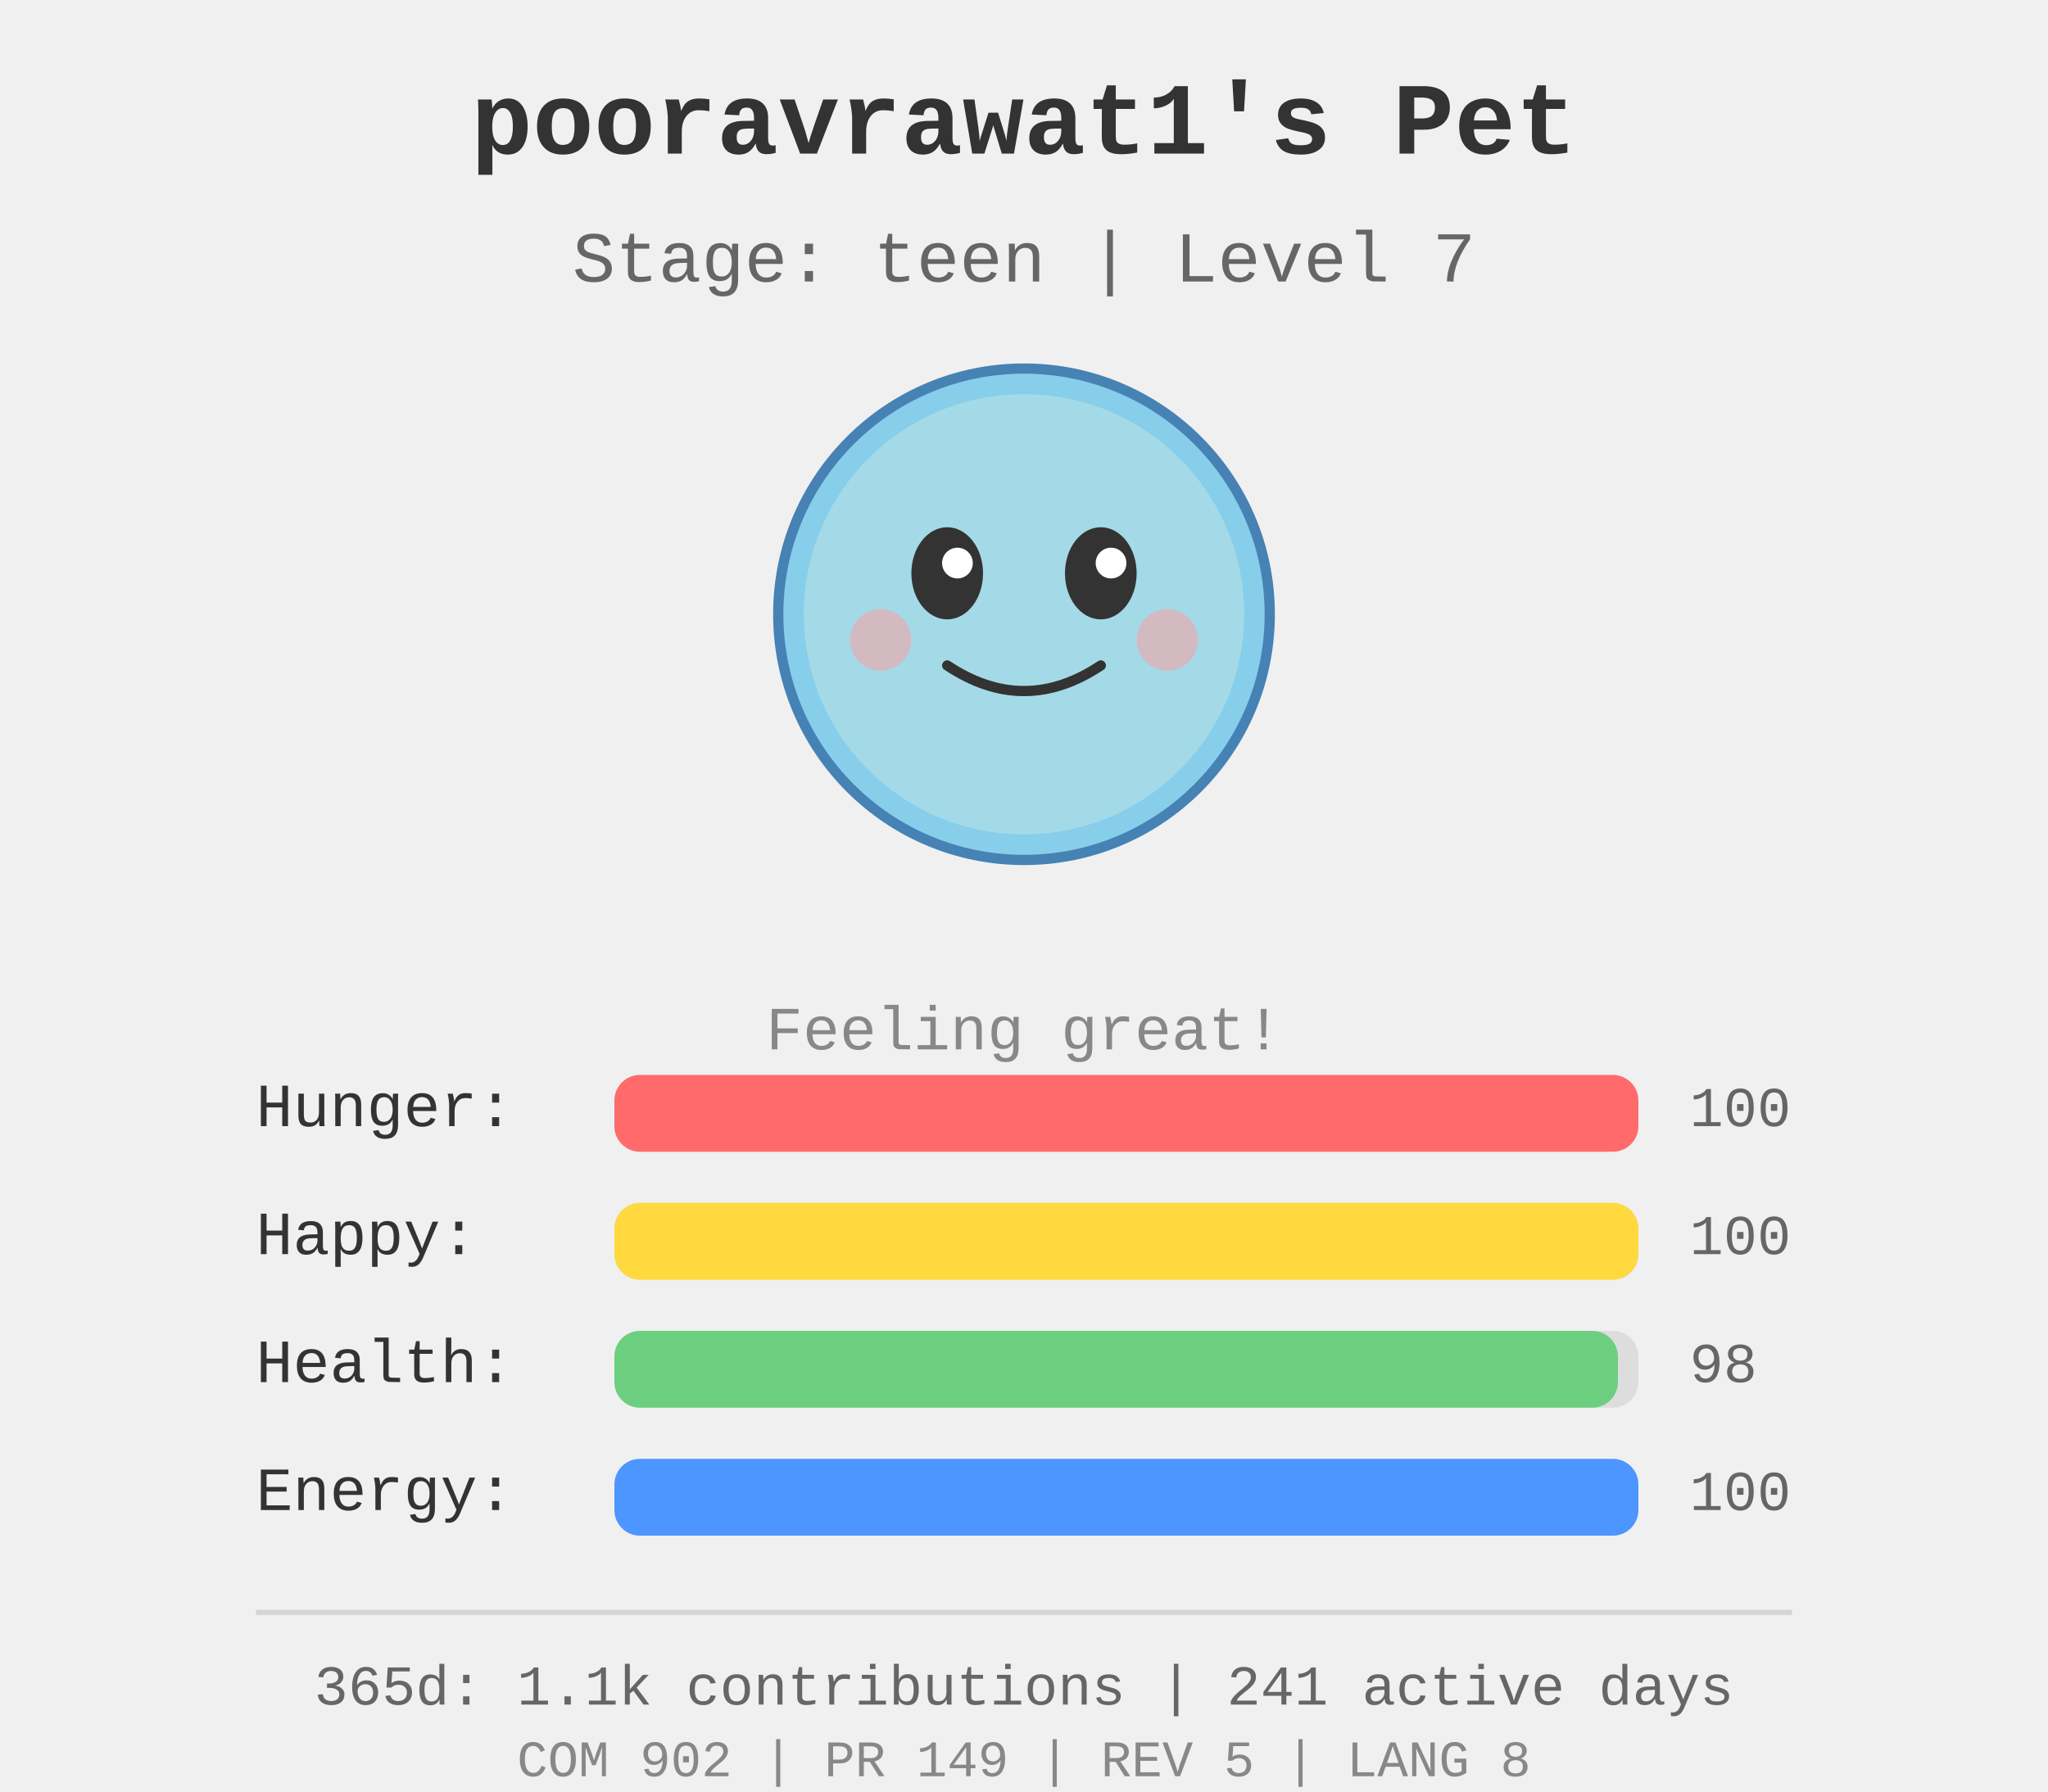
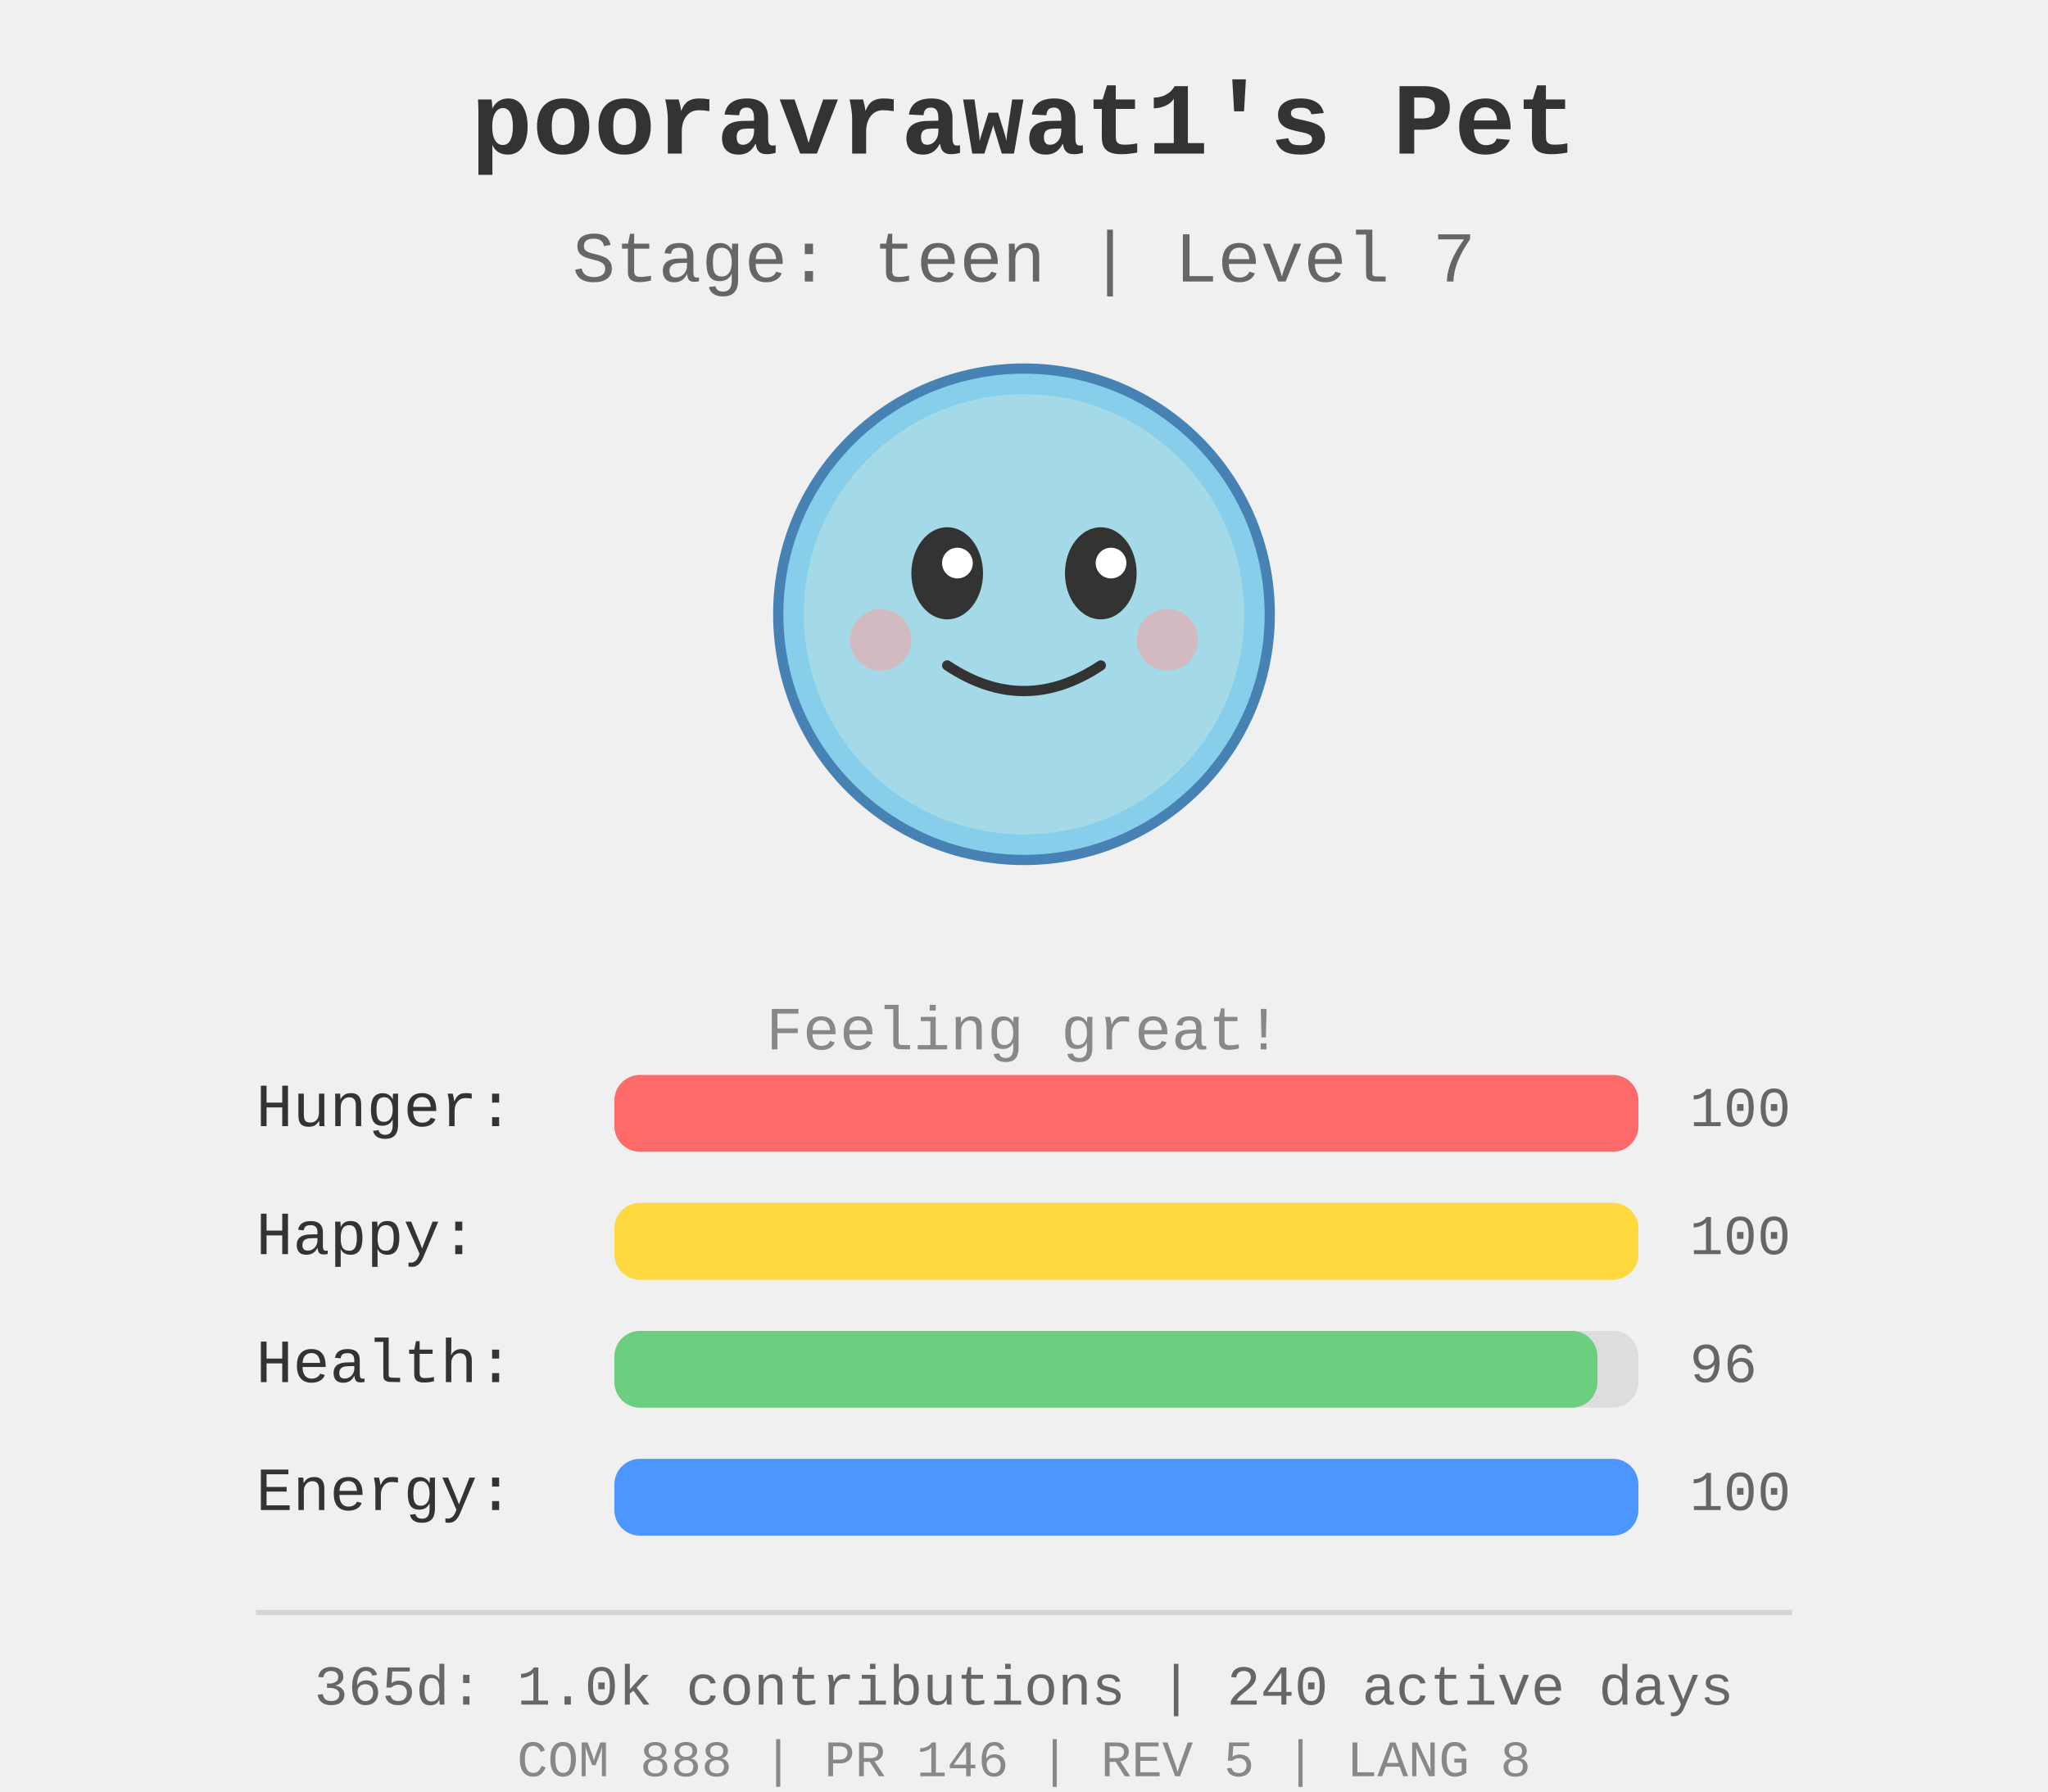
<svg xmlns="http://www.w3.org/2000/svg" width="400" height="350">
  <rect width="400" height="350" fill="#f0f0f0" />
  <g id="pet-sprite" transform="translate(200, 120)">
    <circle cx="0" cy="0" r="48" fill="#87ceeb" stroke="#4682b4" stroke-width="2" />
    <circle cx="0" cy="0" r="43" fill="#b0e0e6" opacity="0.7" />
    <ellipse cx="-15" cy="-8" rx="7" ry="9" fill="#333" />
    <ellipse cx="15" cy="-8" rx="7" ry="9" fill="#333" />
    <circle cx="-13" cy="-10" r="3" fill="#fff" />
    <circle cx="17" cy="-10" r="3" fill="#fff" />
    <path d="M -15 10 Q 0 20 15 10" stroke="#333" stroke-width="2" fill="none" stroke-linecap="round" />
    <circle cx="-28" cy="5" r="6" fill="#ff9999" opacity="0.5" />
    <circle cx="28" cy="5" r="6" fill="#ff9999" opacity="0.5" />
  </g>
  <text x="200" y="30" text-anchor="middle" font-size="20" font-weight="bold" fill="#333" font-family="&quot;Courier New&quot;, Courier, monospace">
    pooravrawat1's Pet
  </text>
  <text x="200" y="55" text-anchor="middle" font-size="14" fill="#666" font-family="&quot;Courier New&quot;, Courier, monospace">
    Stage: teen | Level 7
  </text>
  <text x="200" y="205" text-anchor="middle" font-size="12" fill="#888" font-family="&quot;Courier New&quot;, Courier, monospace">
    Feeling great!
  </text>
  <g id="stats" transform="translate(50, 220)">
    <text x="0" y="0" font-size="12" fill="#333" font-family="&quot;Courier New&quot;, Courier, monospace">Hunger:</text>
    <rect x="70" y="-10" width="200" height="15" fill="#ddd" rx="5" />
    <rect x="70" y="-10" width="200.0" height="15" fill="#ff6b6b" rx="5" />
    <text x="280" y="0" font-size="11" fill="#666" font-family="&quot;Courier New&quot;, Courier, monospace">100</text>
    <text x="0" y="25" font-size="12" fill="#333" font-family="&quot;Courier New&quot;, Courier, monospace">Happy:</text>
    <rect x="70" y="15" width="200" height="15" fill="#ddd" rx="5" />
    <rect x="70" y="15" width="200.0" height="15" fill="#ffd93d" rx="5" />
    <text x="280" y="25" font-size="11" fill="#666" font-family="&quot;Courier New&quot;, Courier, monospace">100</text>
    <text x="0" y="50" font-size="12" fill="#333" font-family="&quot;Courier New&quot;, Courier, monospace">Health:</text>
    <rect x="70" y="40" width="200" height="15" fill="#ddd" rx="5" />
-     <rect x="70" y="40" width="196.0" height="15" fill="#6bcf7f" rx="5" />
-     <text x="280" y="50" font-size="11" fill="#666" font-family="&quot;Courier New&quot;, Courier, monospace">98</text>
+     <rect x="70" y="40" width="192.0" height="15" fill="#6bcf7f" rx="5" />
+     <text x="280" y="50" font-size="11" fill="#666" font-family="&quot;Courier New&quot;, Courier, monospace">96</text>
    <text x="0" y="75" font-size="12" fill="#333" font-family="&quot;Courier New&quot;, Courier, monospace">Energy:</text>
    <rect x="70" y="65" width="200" height="15" fill="#ddd" rx="5" />
    <rect x="70" y="65" width="200.0" height="15" fill="#4d96ff" rx="5" />
    <text x="280" y="75" font-size="11" fill="#666" font-family="&quot;Courier New&quot;, Courier, monospace">100</text>
  </g>
  <g id="github-profile-summary">
    <line x1="50" y1="315" x2="350" y2="315" stroke="#d4d4d4" stroke-width="1" />
-     <text x="200" y="333" text-anchor="middle" font-size="11" fill="#666" font-family="&quot;Courier New&quot;, Courier, monospace">365d: 1.1k contributions | 241 active days</text>
-     <text x="200" y="347" text-anchor="middle" font-size="10" fill="#888" font-family="&quot;Courier New&quot;, Courier, monospace">COM 902 | PR 149 | REV 5 | LANG 8</text>
+     <text x="200" y="333" text-anchor="middle" font-size="11" fill="#666" font-family="&quot;Courier New&quot;, Courier, monospace">365d: 1.0k contributions | 240 active days</text>
+     <text x="200" y="347" text-anchor="middle" font-size="10" fill="#888" font-family="&quot;Courier New&quot;, Courier, monospace">COM 888 | PR 146 | REV 5 | LANG 8</text>
  </g>
</svg>
